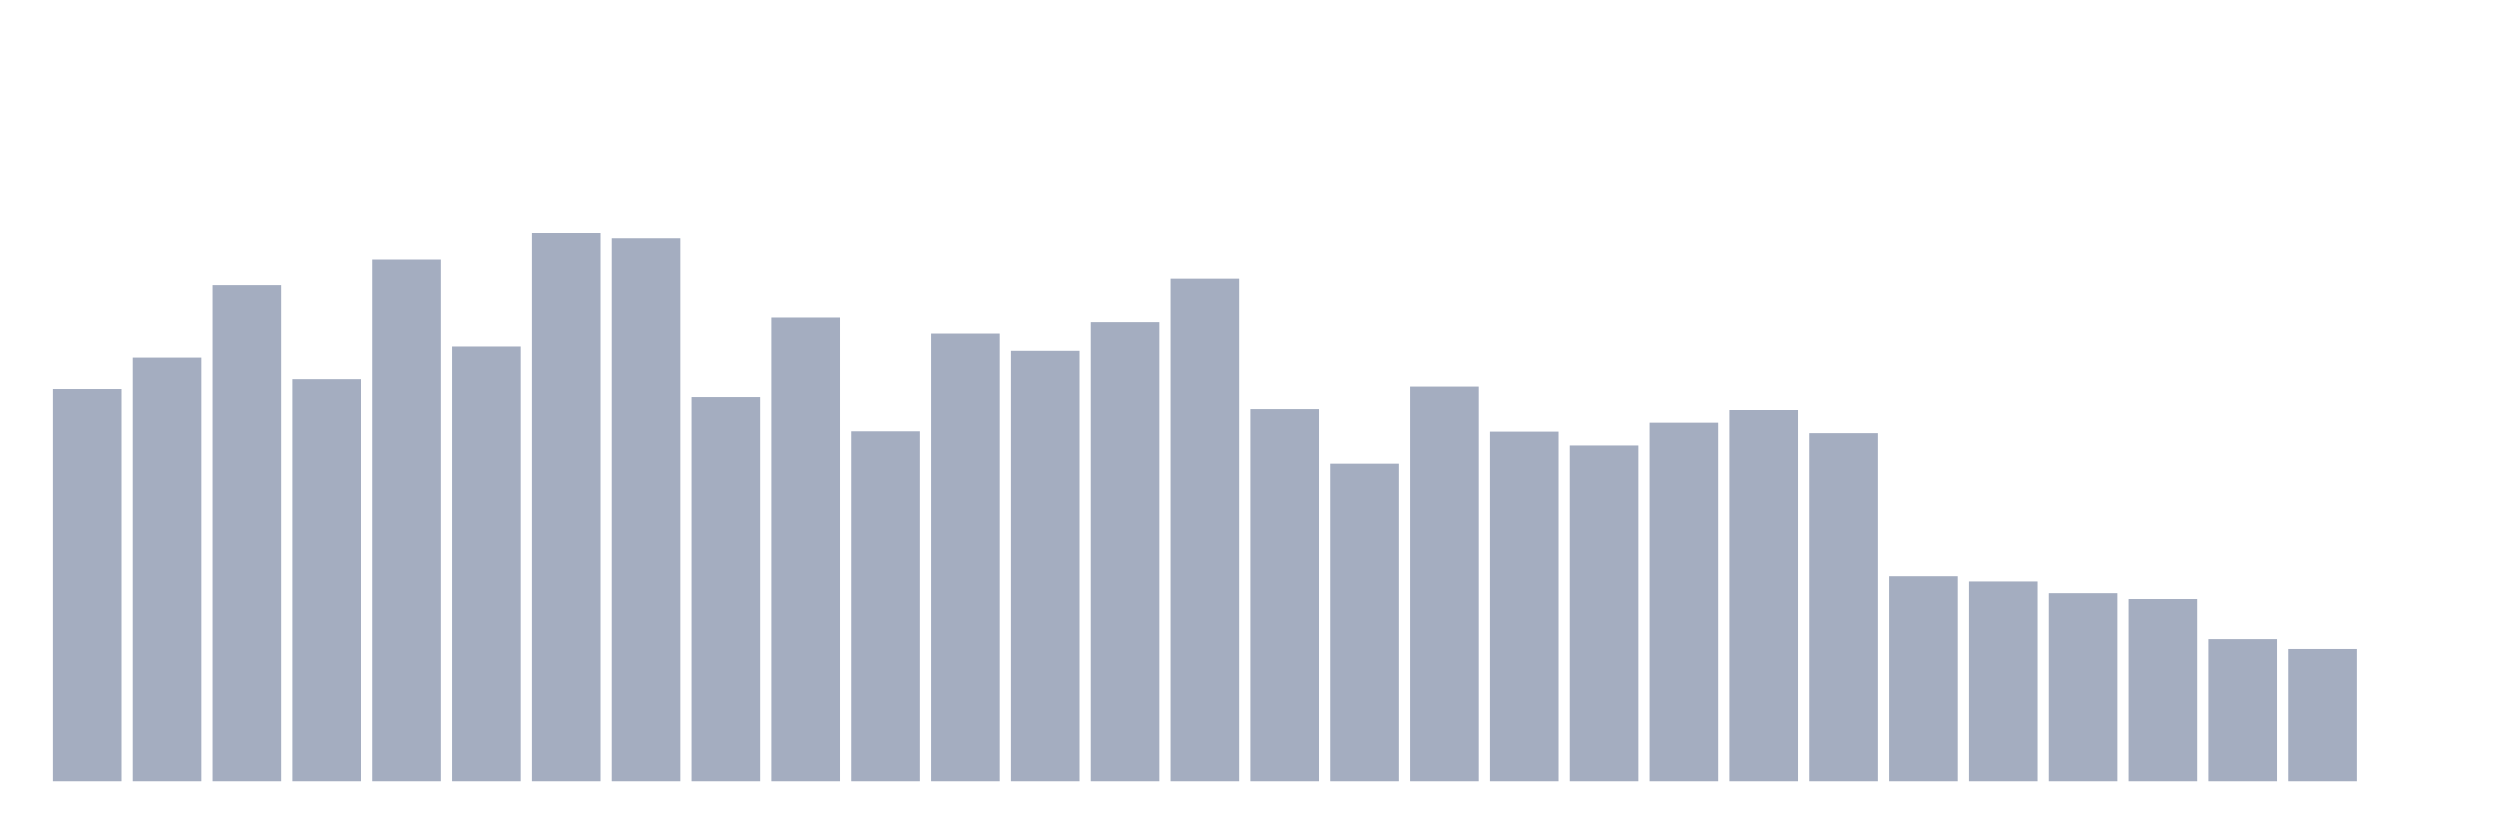
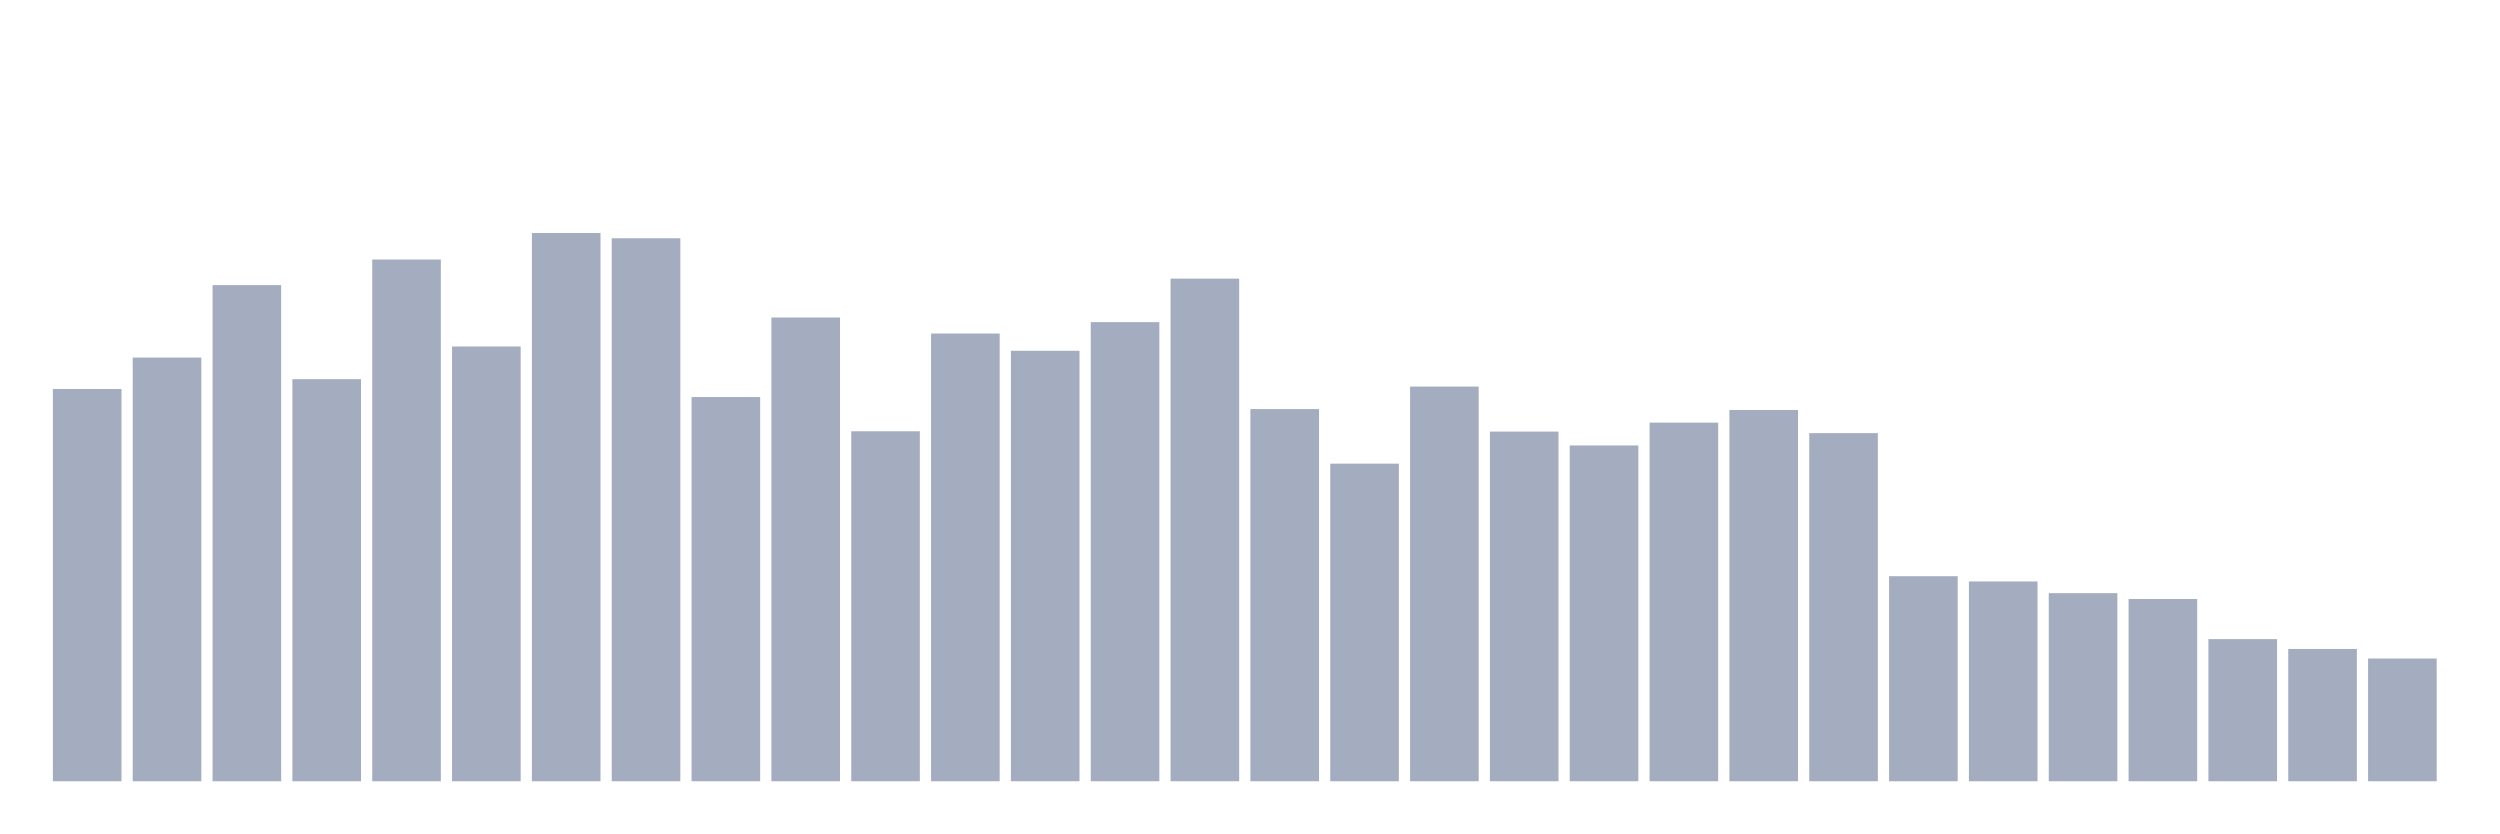
<svg xmlns="http://www.w3.org/2000/svg" viewBox="0 0 480 160">
  <g transform="translate(10,10)">
    <rect class="bar" x="0.153" width="13.175" y="64.694" height="75.306" fill="rgb(164,173,192)" />
    <rect class="bar" x="15.482" width="13.175" y="58.655" height="81.345" fill="rgb(164,173,192)" />
    <rect class="bar" x="30.81" width="13.175" y="44.742" height="95.258" fill="rgb(164,173,192)" />
    <rect class="bar" x="46.138" width="13.175" y="62.799" height="77.201" fill="rgb(164,173,192)" />
    <rect class="bar" x="61.466" width="13.175" y="39.828" height="100.172" fill="rgb(164,173,192)" />
    <rect class="bar" x="76.794" width="13.175" y="56.524" height="83.476" fill="rgb(164,173,192)" />
    <rect class="bar" x="92.123" width="13.175" y="34.737" height="105.263" fill="rgb(164,173,192)" />
    <rect class="bar" x="107.451" width="13.175" y="35.743" height="104.257" fill="rgb(164,173,192)" />
    <rect class="bar" x="122.779" width="13.175" y="66.233" height="73.767" fill="rgb(164,173,192)" />
    <rect class="bar" x="138.107" width="13.175" y="50.958" height="89.042" fill="rgb(164,173,192)" />
    <rect class="bar" x="153.436" width="13.175" y="72.804" height="67.196" fill="rgb(164,173,192)" />
    <rect class="bar" x="168.764" width="13.175" y="54.037" height="85.963" fill="rgb(164,173,192)" />
    <rect class="bar" x="184.092" width="13.175" y="57.352" height="82.648" fill="rgb(164,173,192)" />
    <rect class="bar" x="199.42" width="13.175" y="51.847" height="88.153" fill="rgb(164,173,192)" />
    <rect class="bar" x="214.748" width="13.175" y="43.499" height="96.501" fill="rgb(164,173,192)" />
    <rect class="bar" x="230.077" width="13.175" y="68.542" height="71.458" fill="rgb(164,173,192)" />
    <rect class="bar" x="245.405" width="13.175" y="79.021" height="60.979" fill="rgb(164,173,192)" />
    <rect class="bar" x="260.733" width="13.175" y="64.22" height="75.78" fill="rgb(164,173,192)" />
    <rect class="bar" x="276.061" width="13.175" y="72.864" height="67.136" fill="rgb(164,173,192)" />
    <rect class="bar" x="291.39" width="13.175" y="75.528" height="64.472" fill="rgb(164,173,192)" />
    <rect class="bar" x="306.718" width="13.175" y="71.147" height="68.853" fill="rgb(164,173,192)" />
    <rect class="bar" x="322.046" width="13.175" y="68.719" height="71.281" fill="rgb(164,173,192)" />
    <rect class="bar" x="337.374" width="13.175" y="73.16" height="66.84" fill="rgb(164,173,192)" />
    <rect class="bar" x="352.702" width="13.175" y="100.63" height="39.37" fill="rgb(164,173,192)" />
    <rect class="bar" x="368.031" width="13.175" y="101.636" height="38.364" fill="rgb(164,173,192)" />
    <rect class="bar" x="383.359" width="13.175" y="103.886" height="36.114" fill="rgb(164,173,192)" />
    <rect class="bar" x="398.687" width="13.175" y="105.011" height="34.989" fill="rgb(164,173,192)" />
    <rect class="bar" x="414.015" width="13.175" y="112.707" height="27.293" fill="rgb(164,173,192)" />
    <rect class="bar" x="429.344" width="13.175" y="114.602" height="25.398" fill="rgb(164,173,192)" />
-     <rect class="bar" x="444.672" width="13.175" y="140" height="0" fill="rgb(164,173,192)" />
+     <rect class="bar" x="444.672" width="13.175" y="116.437" height="23.563" fill="rgb(164,173,192)" />
  </g>
</svg>
